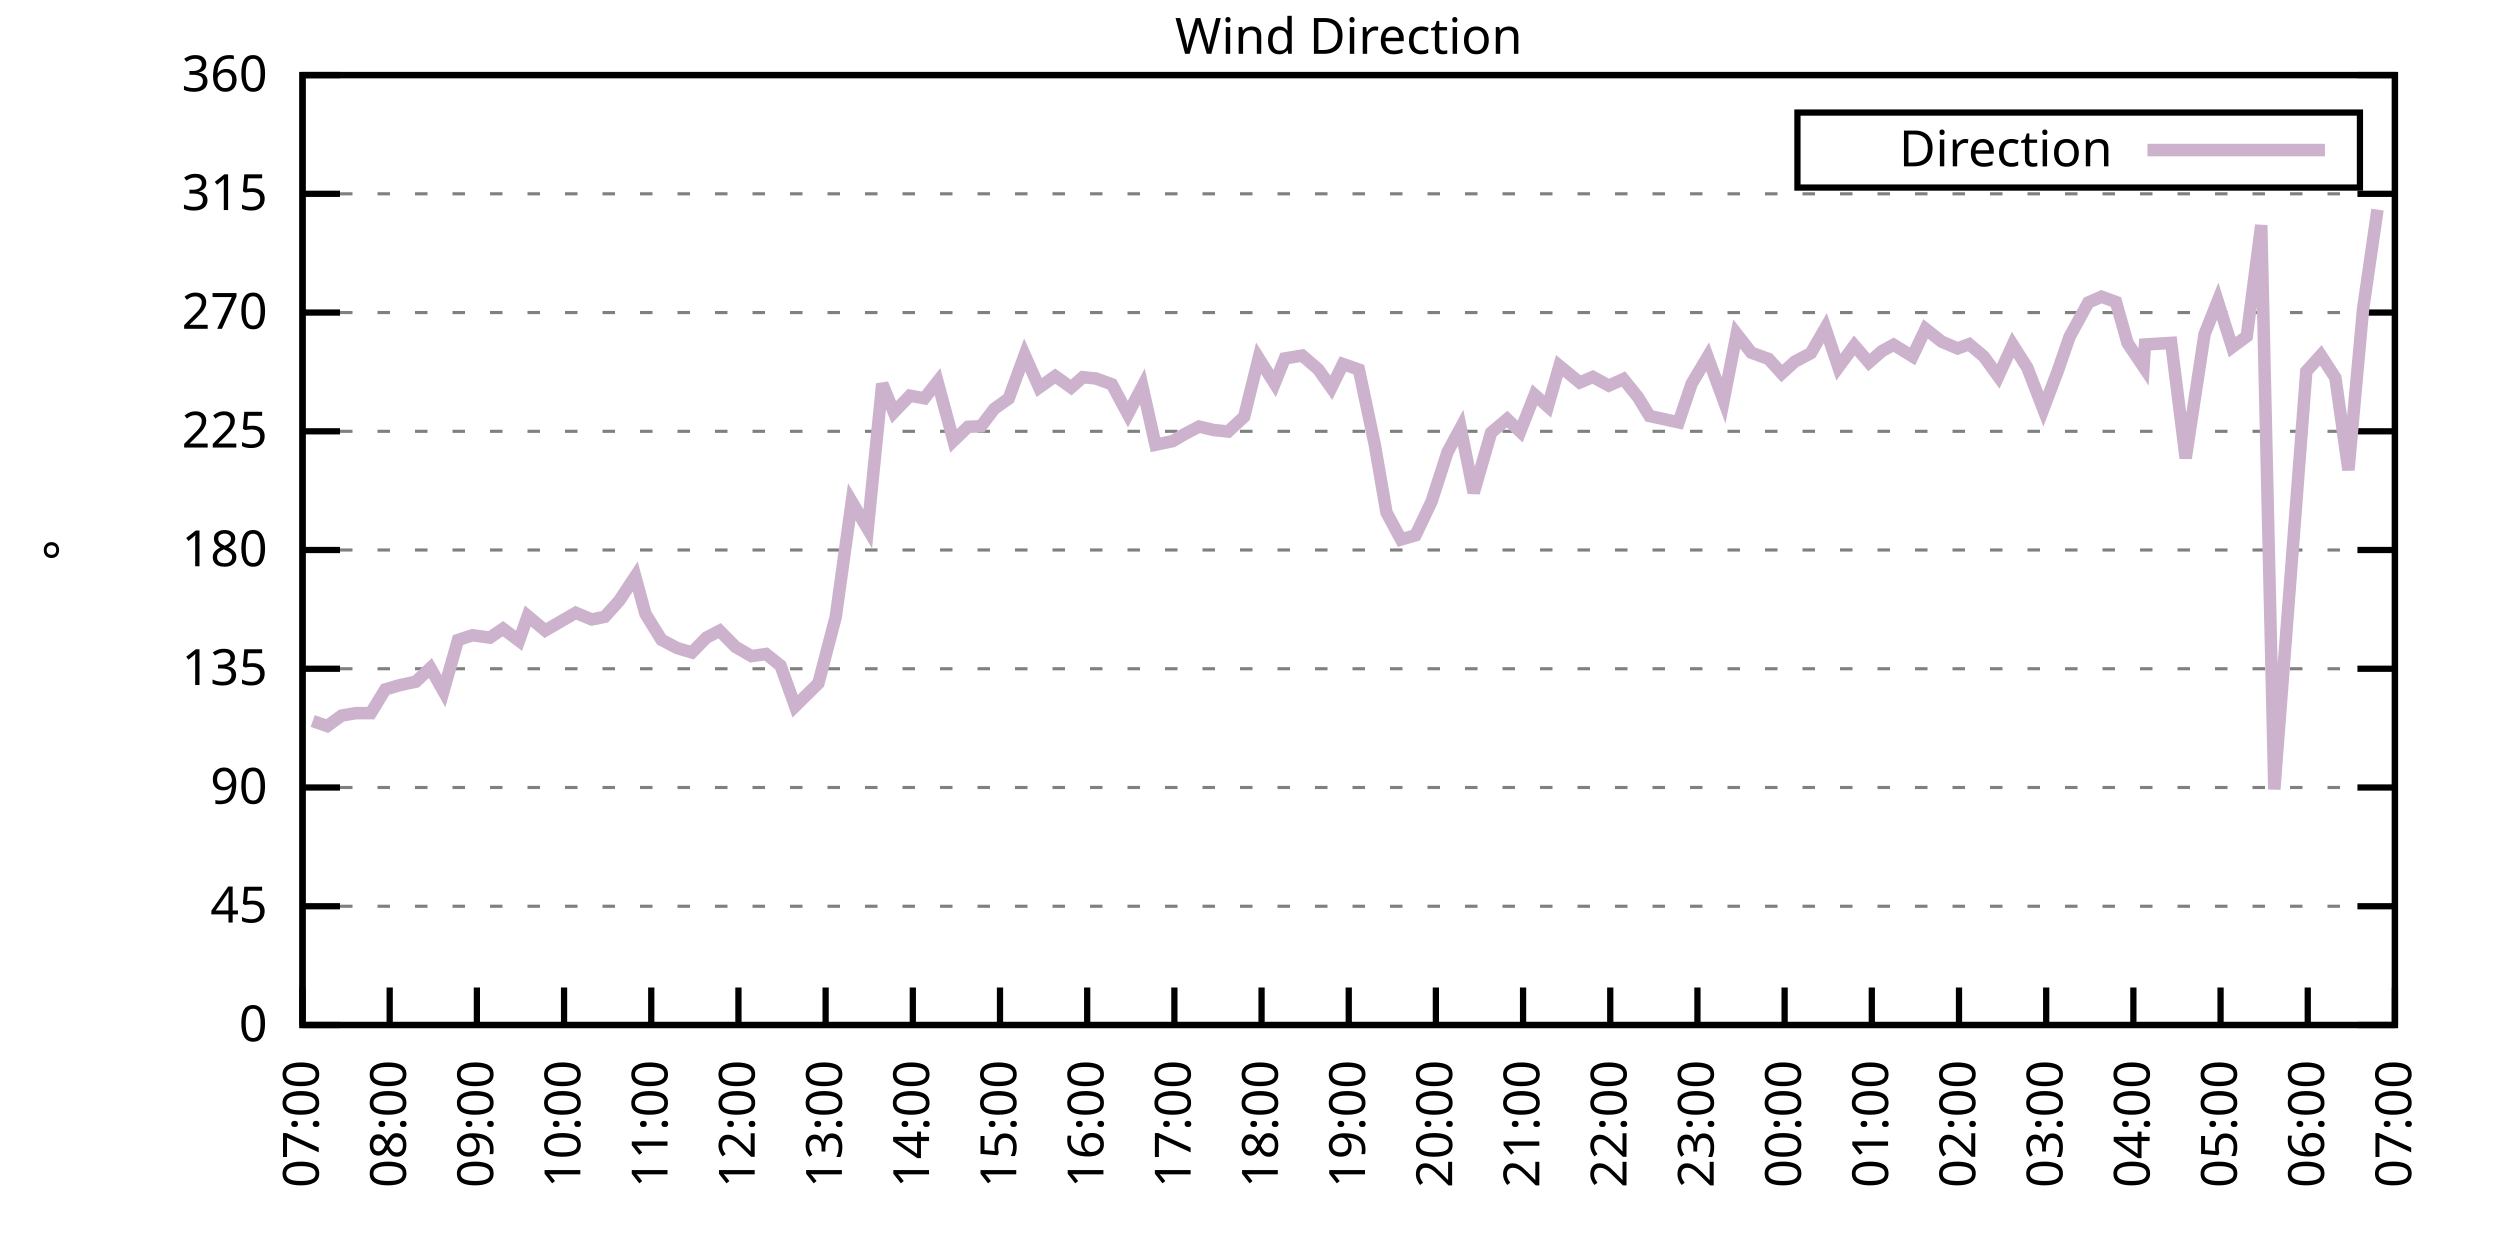
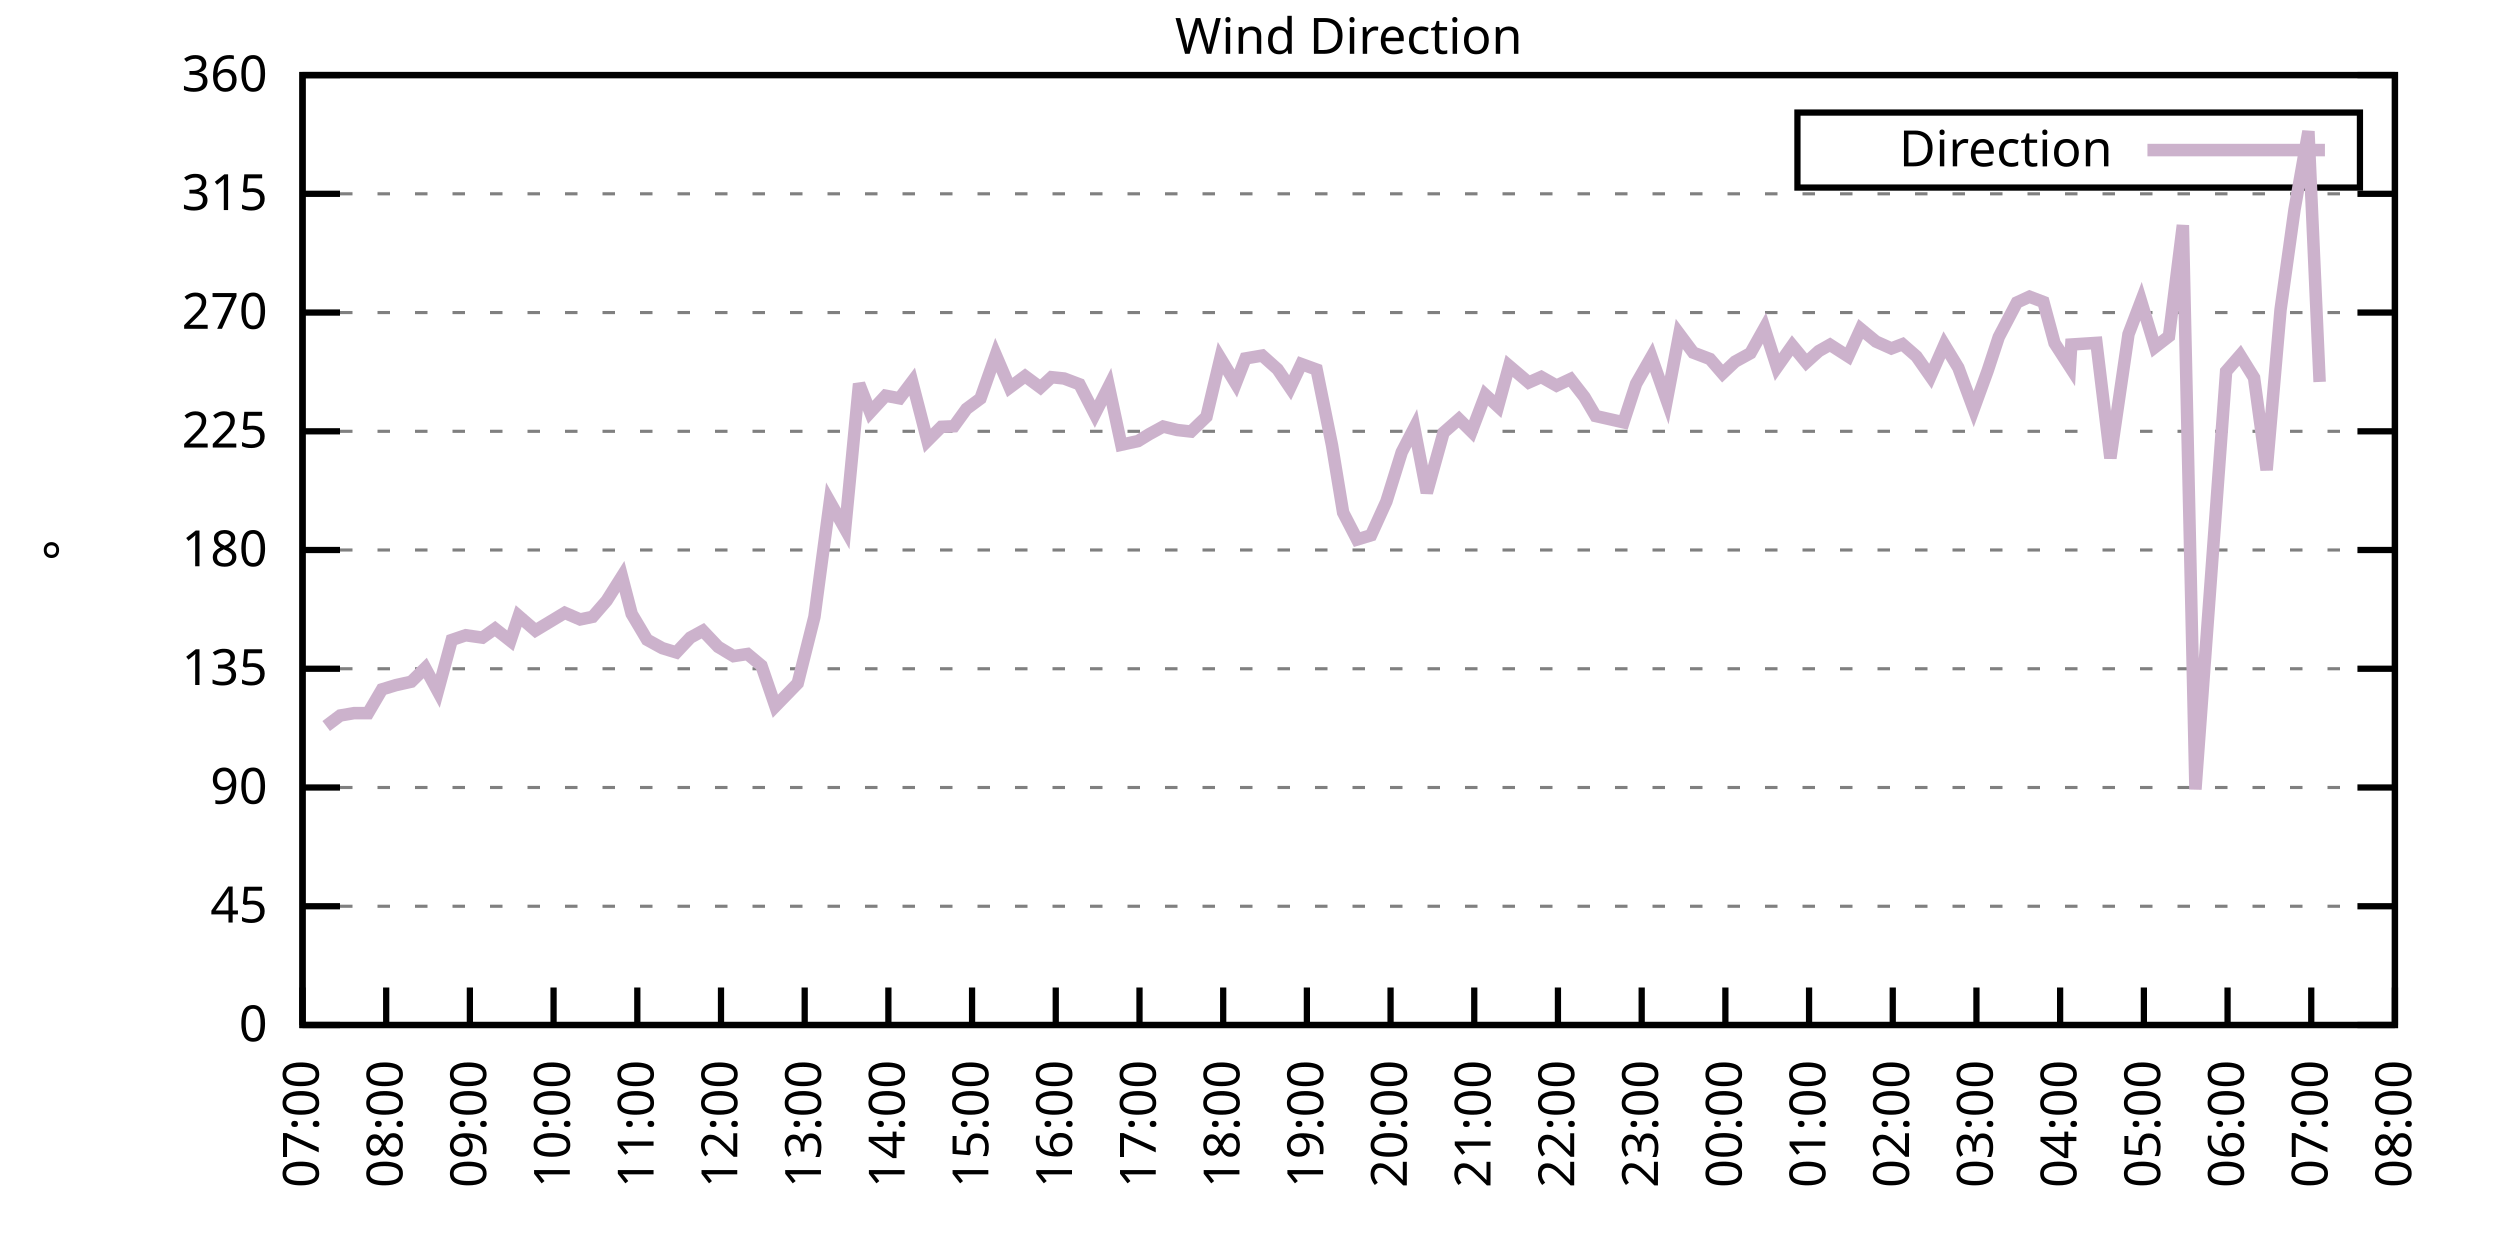
<svg xmlns="http://www.w3.org/2000/svg" xmlns:xlink="http://www.w3.org/1999/xlink" width="400" height="200" viewBox="0 0 400 200">
  <g id="gnuplot_canvas">
    <rect x="0" y="0" width="400" height="200" fill="none" />
    <defs>
      <circle id="gpDot" r="0.5" stroke-width="0.5" stroke="currentColor" />
      <path id="gpPt0" stroke-width="0.333" stroke="currentColor" d="M-1,0 h2 M0,-1 v2" />
      <path id="gpPt1" stroke-width="0.333" stroke="currentColor" d="M-1,-1 L1,1 M1,-1 L-1,1" />
      <path id="gpPt2" stroke-width="0.333" stroke="currentColor" d="M-1,0 L1,0 M0,-1 L0,1 M-1,-1 L1,1 M-1,1 L1,-1" />
      <rect id="gpPt3" stroke-width="0.333" stroke="currentColor" x="-1" y="-1" width="2" height="2" />
      <rect id="gpPt4" stroke-width="0.333" stroke="currentColor" fill="currentColor" x="-1" y="-1" width="2" height="2" />
      <circle id="gpPt5" stroke-width="0.333" stroke="currentColor" cx="0" cy="0" r="1" />
      <use xlink:href="#gpPt5" id="gpPt6" fill="currentColor" stroke="none" />
      <path id="gpPt7" stroke-width="0.333" stroke="currentColor" d="M0,-1.33 L-1.33,0.67 L1.33,0.67 z" />
      <use xlink:href="#gpPt7" id="gpPt8" fill="currentColor" stroke="none" />
      <use xlink:href="#gpPt7" id="gpPt9" stroke="currentColor" transform="rotate(180)" />
      <use xlink:href="#gpPt9" id="gpPt10" fill="currentColor" stroke="none" />
      <use xlink:href="#gpPt3" id="gpPt11" stroke="currentColor" transform="rotate(45)" />
      <use xlink:href="#gpPt11" id="gpPt12" fill="currentColor" stroke="none" />
      <path id="gpPt13" stroke-width="0.333" stroke="currentColor" d="M0,1.330 L1.265,0.411 L0.782,-1.067 L-0.782,-1.076 L-1.265,0.411 z" />
      <use xlink:href="#gpPt13" id="gpPt14" fill="currentColor" stroke="none" />
      <filter id="textbox" filterUnits="objectBoundingBox" x="0" y="0" height="1" width="1">
        <feFlood flood-color="white" flood-opacity="1" result="bgnd" />
        <feComposite in="SourceGraphic" in2="bgnd" operator="atop" />
      </filter>
      <filter id="greybox" filterUnits="objectBoundingBox" x="0" y="0" height="1" width="1">
        <feFlood flood-color="lightgrey" flood-opacity="1" result="grey" />
        <feComposite in="SourceGraphic" in2="grey" operator="atop" />
      </filter>
    </defs>
    <g fill="none" color="white" stroke="currentColor" stroke-width="1.00" stroke-linecap="butt" stroke-linejoin="miter">
</g>
    <g fill="none" color="black" stroke="currentColor" stroke-width="1.00" stroke-linecap="butt" stroke-linejoin="miter">
      <g stroke="none" shape-rendering="crispEdges">
        <polygon fill="rgb(255, 255, 255)" points="48.40,164.00 383.18,164.00 383.18,12.02 48.40,12.02 " />
      </g>
    </g>
    <g fill="none" color="black" stroke="currentColor" stroke-width="1.00" stroke-linecap="butt" stroke-linejoin="miter">
</g>
    <g fill="none" color="black" stroke="black" stroke-width="0.50" stroke-linecap="butt" stroke-linejoin="miter">
</g>
    <g fill="none" color="gray" stroke="currentColor" stroke-width="0.50" stroke-linecap="butt" stroke-linejoin="miter">
      <path stroke="gray" stroke-dasharray="2,4" class="gridline" d="M48.40,164.00 L383.19,164.00  " />
    </g>
    <g fill="none" color="gray" stroke="gray" stroke-width="1.00" stroke-linecap="butt" stroke-linejoin="miter">
</g>
    <g fill="none" color="black" stroke="currentColor" stroke-width="1.00" stroke-linecap="butt" stroke-linejoin="miter">
      <path stroke="black" d="M48.40,164.00 L54.40,164.00 M383.19,164.00 L377.19,164.00  " />
      <g transform="translate(42.80,166.60)" stroke="none" fill="black" font-family="Sans" font-size="8.00" text-anchor="end">
        <text>
          <tspan font-family="Sans"> 0</tspan>
        </text>
      </g>
    </g>
    <g fill="none" color="black" stroke="currentColor" stroke-width="1.00" stroke-linecap="butt" stroke-linejoin="miter">
</g>
    <g fill="none" color="black" stroke="black" stroke-width="0.50" stroke-linecap="butt" stroke-linejoin="miter">
</g>
    <g fill="none" color="gray" stroke="currentColor" stroke-width="0.50" stroke-linecap="butt" stroke-linejoin="miter">
      <path stroke="gray" stroke-dasharray="2,4" class="gridline" d="M48.40,145.00 L383.19,145.00  " />
    </g>
    <g fill="none" color="gray" stroke="gray" stroke-width="1.00" stroke-linecap="butt" stroke-linejoin="miter">
</g>
    <g fill="none" color="black" stroke="currentColor" stroke-width="1.00" stroke-linecap="butt" stroke-linejoin="miter">
      <path stroke="black" d="M48.40,145.00 L54.40,145.00 M383.19,145.00 L377.19,145.00  " />
      <g transform="translate(42.80,147.60)" stroke="none" fill="black" font-family="Sans" font-size="8.00" text-anchor="end">
        <text>
          <tspan font-family="Sans"> 45</tspan>
        </text>
      </g>
    </g>
    <g fill="none" color="black" stroke="currentColor" stroke-width="1.00" stroke-linecap="butt" stroke-linejoin="miter">
</g>
    <g fill="none" color="black" stroke="black" stroke-width="0.50" stroke-linecap="butt" stroke-linejoin="miter">
</g>
    <g fill="none" color="gray" stroke="currentColor" stroke-width="0.50" stroke-linecap="butt" stroke-linejoin="miter">
      <path stroke="gray" stroke-dasharray="2,4" class="gridline" d="M48.40,126.00 L383.19,126.00  " />
    </g>
    <g fill="none" color="gray" stroke="gray" stroke-width="1.00" stroke-linecap="butt" stroke-linejoin="miter">
</g>
    <g fill="none" color="black" stroke="currentColor" stroke-width="1.00" stroke-linecap="butt" stroke-linejoin="miter">
      <path stroke="black" d="M48.40,126.00 L54.40,126.00 M383.19,126.00 L377.19,126.00  " />
      <g transform="translate(42.80,128.60)" stroke="none" fill="black" font-family="Sans" font-size="8.00" text-anchor="end">
        <text>
          <tspan font-family="Sans"> 90</tspan>
        </text>
      </g>
    </g>
    <g fill="none" color="black" stroke="currentColor" stroke-width="1.00" stroke-linecap="butt" stroke-linejoin="miter">
</g>
    <g fill="none" color="black" stroke="black" stroke-width="0.50" stroke-linecap="butt" stroke-linejoin="miter">
</g>
    <g fill="none" color="gray" stroke="currentColor" stroke-width="0.50" stroke-linecap="butt" stroke-linejoin="miter">
      <path stroke="gray" stroke-dasharray="2,4" class="gridline" d="M48.40,107.00 L383.19,107.00  " />
    </g>
    <g fill="none" color="gray" stroke="gray" stroke-width="1.00" stroke-linecap="butt" stroke-linejoin="miter">
</g>
    <g fill="none" color="black" stroke="currentColor" stroke-width="1.00" stroke-linecap="butt" stroke-linejoin="miter">
      <path stroke="black" d="M48.40,107.00 L54.40,107.00 M383.19,107.00 L377.19,107.00  " />
      <g transform="translate(42.80,109.60)" stroke="none" fill="black" font-family="Sans" font-size="8.00" text-anchor="end">
        <text>
          <tspan font-family="Sans"> 135</tspan>
        </text>
      </g>
    </g>
    <g fill="none" color="black" stroke="currentColor" stroke-width="1.00" stroke-linecap="butt" stroke-linejoin="miter">
</g>
    <g fill="none" color="black" stroke="black" stroke-width="0.50" stroke-linecap="butt" stroke-linejoin="miter">
</g>
    <g fill="none" color="gray" stroke="currentColor" stroke-width="0.50" stroke-linecap="butt" stroke-linejoin="miter">
      <path stroke="gray" stroke-dasharray="2,4" class="gridline" d="M48.40,88.00 L383.19,88.00  " />
    </g>
    <g fill="none" color="gray" stroke="gray" stroke-width="1.00" stroke-linecap="butt" stroke-linejoin="miter">
</g>
    <g fill="none" color="black" stroke="currentColor" stroke-width="1.00" stroke-linecap="butt" stroke-linejoin="miter">
      <path stroke="black" d="M48.40,88.00 L54.40,88.00 M383.19,88.00 L377.19,88.00  " />
      <g transform="translate(42.80,90.60)" stroke="none" fill="black" font-family="Sans" font-size="8.00" text-anchor="end">
        <text>
          <tspan font-family="Sans"> 180</tspan>
        </text>
      </g>
    </g>
    <g fill="none" color="black" stroke="currentColor" stroke-width="1.00" stroke-linecap="butt" stroke-linejoin="miter">
</g>
    <g fill="none" color="black" stroke="black" stroke-width="0.50" stroke-linecap="butt" stroke-linejoin="miter">
</g>
    <g fill="none" color="gray" stroke="currentColor" stroke-width="0.50" stroke-linecap="butt" stroke-linejoin="miter">
      <path stroke="gray" stroke-dasharray="2,4" class="gridline" d="M48.40,69.01 L383.19,69.01  " />
    </g>
    <g fill="none" color="gray" stroke="gray" stroke-width="1.00" stroke-linecap="butt" stroke-linejoin="miter">
</g>
    <g fill="none" color="black" stroke="currentColor" stroke-width="1.00" stroke-linecap="butt" stroke-linejoin="miter">
      <path stroke="black" d="M48.40,69.01 L54.40,69.01 M383.19,69.01 L377.19,69.01  " />
      <g transform="translate(42.80,71.61)" stroke="none" fill="black" font-family="Sans" font-size="8.00" text-anchor="end">
        <text>
          <tspan font-family="Sans"> 225</tspan>
        </text>
      </g>
    </g>
    <g fill="none" color="black" stroke="currentColor" stroke-width="1.00" stroke-linecap="butt" stroke-linejoin="miter">
</g>
    <g fill="none" color="black" stroke="black" stroke-width="0.50" stroke-linecap="butt" stroke-linejoin="miter">
</g>
    <g fill="none" color="gray" stroke="currentColor" stroke-width="0.50" stroke-linecap="butt" stroke-linejoin="miter">
      <path stroke="gray" stroke-dasharray="2,4" class="gridline" d="M48.40,50.01 L383.19,50.01  " />
    </g>
    <g fill="none" color="gray" stroke="gray" stroke-width="1.00" stroke-linecap="butt" stroke-linejoin="miter">
</g>
    <g fill="none" color="black" stroke="currentColor" stroke-width="1.00" stroke-linecap="butt" stroke-linejoin="miter">
      <path stroke="black" d="M48.40,50.01 L54.40,50.01 M383.19,50.01 L377.19,50.01  " />
      <g transform="translate(42.80,52.61)" stroke="none" fill="black" font-family="Sans" font-size="8.00" text-anchor="end">
        <text>
          <tspan font-family="Sans"> 270</tspan>
        </text>
      </g>
    </g>
    <g fill="none" color="black" stroke="currentColor" stroke-width="1.00" stroke-linecap="butt" stroke-linejoin="miter">
</g>
    <g fill="none" color="black" stroke="black" stroke-width="0.50" stroke-linecap="butt" stroke-linejoin="miter">
</g>
    <g fill="none" color="gray" stroke="currentColor" stroke-width="0.50" stroke-linecap="butt" stroke-linejoin="miter">
      <path stroke="gray" stroke-dasharray="2,4" class="gridline" d="M48.40,31.01 L383.19,31.01  " />
    </g>
    <g fill="none" color="gray" stroke="gray" stroke-width="1.00" stroke-linecap="butt" stroke-linejoin="miter">
</g>
    <g fill="none" color="black" stroke="currentColor" stroke-width="1.00" stroke-linecap="butt" stroke-linejoin="miter">
      <path stroke="black" d="M48.40,31.01 L54.40,31.01 M383.19,31.01 L377.19,31.01  " />
      <g transform="translate(42.80,33.61)" stroke="none" fill="black" font-family="Sans" font-size="8.00" text-anchor="end">
        <text>
          <tspan font-family="Sans"> 315</tspan>
        </text>
      </g>
    </g>
    <g fill="none" color="black" stroke="currentColor" stroke-width="1.00" stroke-linecap="butt" stroke-linejoin="miter">
</g>
    <g fill="none" color="black" stroke="black" stroke-width="0.50" stroke-linecap="butt" stroke-linejoin="miter">
</g>
    <g fill="none" color="gray" stroke="currentColor" stroke-width="0.50" stroke-linecap="butt" stroke-linejoin="miter">
      <path stroke="gray" stroke-dasharray="2,4" class="gridline" d="M48.40,12.01 L383.19,12.01  " />
    </g>
    <g fill="none" color="gray" stroke="gray" stroke-width="1.00" stroke-linecap="butt" stroke-linejoin="miter">
</g>
    <g fill="none" color="black" stroke="currentColor" stroke-width="1.00" stroke-linecap="butt" stroke-linejoin="miter">
      <path stroke="black" d="M48.40,12.01 L54.40,12.01 M383.19,12.01 L377.19,12.01  " />
      <g transform="translate(42.80,14.61)" stroke="none" fill="black" font-family="Sans" font-size="8.00" text-anchor="end">
        <text>
          <tspan font-family="Sans"> 360</tspan>
        </text>
      </g>
    </g>
    <g fill="none" color="black" stroke="currentColor" stroke-width="1.00" stroke-linecap="butt" stroke-linejoin="miter">
      <path stroke="black" d="M48.40,164.00 L48.40,158.00  " />
      <g transform="translate(51.00,169.60) rotate(270.00)" stroke="none" fill="black" font-family="Sans" font-size="8.00" text-anchor="end">
        <text>
          <tspan font-family="Sans">07:00</tspan>
        </text>
      </g>
    </g>
    <g fill="none" color="black" stroke="currentColor" stroke-width="1.00" stroke-linecap="butt" stroke-linejoin="miter">
-       <path stroke="black" d="M62.35,164.00 L62.35,158.00  " />
-       <g transform="translate(64.95,169.60) rotate(270.00)" stroke="none" fill="black" font-family="Sans" font-size="8.00" text-anchor="end">
+       <path stroke="black" d="M61.79,164.00 L61.79,158.00  " />
+       <g transform="translate(64.39,169.60) rotate(270.00)" stroke="none" fill="black" font-family="Sans" font-size="8.00" text-anchor="end">
        <text>
          <tspan font-family="Sans">08:00</tspan>
        </text>
      </g>
    </g>
    <g fill="none" color="black" stroke="currentColor" stroke-width="1.00" stroke-linecap="butt" stroke-linejoin="miter">
-       <path stroke="black" d="M76.30,164.00 L76.30,158.00  " />
-       <g transform="translate(78.90,169.60) rotate(270.00)" stroke="none" fill="black" font-family="Sans" font-size="8.00" text-anchor="end">
+       <path stroke="black" d="M75.18,164.00 L75.18,158.00  " />
+       <g transform="translate(77.78,169.60) rotate(270.00)" stroke="none" fill="black" font-family="Sans" font-size="8.00" text-anchor="end">
        <text>
          <tspan font-family="Sans">09:00</tspan>
        </text>
      </g>
    </g>
    <g fill="none" color="black" stroke="currentColor" stroke-width="1.00" stroke-linecap="butt" stroke-linejoin="miter">
-       <path stroke="black" d="M90.25,164.00 L90.25,158.00  " />
-       <g transform="translate(92.85,169.60) rotate(270.00)" stroke="none" fill="black" font-family="Sans" font-size="8.00" text-anchor="end">
+       <path stroke="black" d="M88.57,164.00 L88.57,158.00  " />
+       <g transform="translate(91.17,169.60) rotate(270.00)" stroke="none" fill="black" font-family="Sans" font-size="8.00" text-anchor="end">
        <text>
          <tspan font-family="Sans">10:00</tspan>
        </text>
      </g>
    </g>
    <g fill="none" color="black" stroke="currentColor" stroke-width="1.00" stroke-linecap="butt" stroke-linejoin="miter">
-       <path stroke="black" d="M104.20,164.00 L104.20,158.00  " />
-       <g transform="translate(106.80,169.60) rotate(270.00)" stroke="none" fill="black" font-family="Sans" font-size="8.00" text-anchor="end">
+       <path stroke="black" d="M101.97,164.00 L101.97,158.00  " />
+       <g transform="translate(104.57,169.60) rotate(270.00)" stroke="none" fill="black" font-family="Sans" font-size="8.00" text-anchor="end">
        <text>
          <tspan font-family="Sans">11:00</tspan>
        </text>
      </g>
    </g>
    <g fill="none" color="black" stroke="currentColor" stroke-width="1.00" stroke-linecap="butt" stroke-linejoin="miter">
-       <path stroke="black" d="M118.15,164.00 L118.15,158.00  " />
-       <g transform="translate(120.75,169.60) rotate(270.00)" stroke="none" fill="black" font-family="Sans" font-size="8.00" text-anchor="end">
+       <path stroke="black" d="M115.36,164.00 L115.36,158.00  " />
+       <g transform="translate(117.96,169.60) rotate(270.00)" stroke="none" fill="black" font-family="Sans" font-size="8.00" text-anchor="end">
        <text>
          <tspan font-family="Sans">12:00</tspan>
        </text>
      </g>
    </g>
    <g fill="none" color="black" stroke="currentColor" stroke-width="1.00" stroke-linecap="butt" stroke-linejoin="miter">
-       <path stroke="black" d="M132.10,164.00 L132.10,158.00  " />
-       <g transform="translate(134.70,169.60) rotate(270.00)" stroke="none" fill="black" font-family="Sans" font-size="8.00" text-anchor="end">
+       <path stroke="black" d="M128.75,164.00 L128.75,158.00  " />
+       <g transform="translate(131.35,169.60) rotate(270.00)" stroke="none" fill="black" font-family="Sans" font-size="8.00" text-anchor="end">
        <text>
          <tspan font-family="Sans">13:00</tspan>
        </text>
      </g>
    </g>
    <g fill="none" color="black" stroke="currentColor" stroke-width="1.00" stroke-linecap="butt" stroke-linejoin="miter">
-       <path stroke="black" d="M146.05,164.00 L146.05,158.00  " />
-       <g transform="translate(148.65,169.60) rotate(270.00)" stroke="none" fill="black" font-family="Sans" font-size="8.00" text-anchor="end">
+       <path stroke="black" d="M142.14,164.00 L142.14,158.00  " />
+       <g transform="translate(144.74,169.60) rotate(270.00)" stroke="none" fill="black" font-family="Sans" font-size="8.00" text-anchor="end">
        <text>
          <tspan font-family="Sans">14:00</tspan>
        </text>
      </g>
    </g>
    <g fill="none" color="black" stroke="currentColor" stroke-width="1.00" stroke-linecap="butt" stroke-linejoin="miter">
-       <path stroke="black" d="M160.00,164.00 L160.00,158.00  " />
-       <g transform="translate(162.60,169.60) rotate(270.00)" stroke="none" fill="black" font-family="Sans" font-size="8.00" text-anchor="end">
+       <path stroke="black" d="M155.53,164.00 L155.53,158.00  " />
+       <g transform="translate(158.13,169.60) rotate(270.00)" stroke="none" fill="black" font-family="Sans" font-size="8.00" text-anchor="end">
        <text>
          <tspan font-family="Sans">15:00</tspan>
        </text>
      </g>
    </g>
    <g fill="none" color="black" stroke="currentColor" stroke-width="1.00" stroke-linecap="butt" stroke-linejoin="miter">
-       <path stroke="black" d="M173.95,164.00 L173.95,158.00  " />
-       <g transform="translate(176.55,169.60) rotate(270.00)" stroke="none" fill="black" font-family="Sans" font-size="8.00" text-anchor="end">
+       <path stroke="black" d="M168.92,164.00 L168.92,158.00  " />
+       <g transform="translate(171.52,169.60) rotate(270.00)" stroke="none" fill="black" font-family="Sans" font-size="8.00" text-anchor="end">
        <text>
          <tspan font-family="Sans">16:00</tspan>
        </text>
      </g>
    </g>
    <g fill="none" color="black" stroke="currentColor" stroke-width="1.00" stroke-linecap="butt" stroke-linejoin="miter">
-       <path stroke="black" d="M187.90,164.00 L187.90,158.00  " />
-       <g transform="translate(190.50,169.60) rotate(270.00)" stroke="none" fill="black" font-family="Sans" font-size="8.00" text-anchor="end">
+       <path stroke="black" d="M182.32,164.00 L182.32,158.00  " />
+       <g transform="translate(184.92,169.60) rotate(270.00)" stroke="none" fill="black" font-family="Sans" font-size="8.00" text-anchor="end">
        <text>
          <tspan font-family="Sans">17:00</tspan>
        </text>
      </g>
    </g>
    <g fill="none" color="black" stroke="currentColor" stroke-width="1.00" stroke-linecap="butt" stroke-linejoin="miter">
-       <path stroke="black" d="M201.85,164.00 L201.85,158.00  " />
-       <g transform="translate(204.45,169.60) rotate(270.00)" stroke="none" fill="black" font-family="Sans" font-size="8.00" text-anchor="end">
+       <path stroke="black" d="M195.71,164.00 L195.71,158.00  " />
+       <g transform="translate(198.31,169.60) rotate(270.00)" stroke="none" fill="black" font-family="Sans" font-size="8.00" text-anchor="end">
        <text>
          <tspan font-family="Sans">18:00</tspan>
        </text>
      </g>
    </g>
    <g fill="none" color="black" stroke="currentColor" stroke-width="1.00" stroke-linecap="butt" stroke-linejoin="miter">
-       <path stroke="black" d="M215.80,164.00 L215.80,158.00  " />
-       <g transform="translate(218.40,169.60) rotate(270.00)" stroke="none" fill="black" font-family="Sans" font-size="8.00" text-anchor="end">
+       <path stroke="black" d="M209.10,164.00 L209.10,158.00  " />
+       <g transform="translate(211.70,169.60) rotate(270.00)" stroke="none" fill="black" font-family="Sans" font-size="8.00" text-anchor="end">
        <text>
          <tspan font-family="Sans">19:00</tspan>
        </text>
      </g>
    </g>
    <g fill="none" color="black" stroke="currentColor" stroke-width="1.00" stroke-linecap="butt" stroke-linejoin="miter">
-       <path stroke="black" d="M229.74,164.00 L229.74,158.00  " />
-       <g transform="translate(232.34,169.60) rotate(270.00)" stroke="none" fill="black" font-family="Sans" font-size="8.00" text-anchor="end">
+       <path stroke="black" d="M222.49,164.00 L222.49,158.00  " />
+       <g transform="translate(225.09,169.60) rotate(270.00)" stroke="none" fill="black" font-family="Sans" font-size="8.00" text-anchor="end">
        <text>
          <tspan font-family="Sans">20:00</tspan>
        </text>
      </g>
    </g>
    <g fill="none" color="black" stroke="currentColor" stroke-width="1.00" stroke-linecap="butt" stroke-linejoin="miter">
-       <path stroke="black" d="M243.69,164.00 L243.69,158.00  " />
-       <g transform="translate(246.29,169.60) rotate(270.00)" stroke="none" fill="black" font-family="Sans" font-size="8.00" text-anchor="end">
+       <path stroke="black" d="M235.88,164.00 L235.88,158.00  " />
+       <g transform="translate(238.48,169.60) rotate(270.00)" stroke="none" fill="black" font-family="Sans" font-size="8.00" text-anchor="end">
        <text>
          <tspan font-family="Sans">21:00</tspan>
        </text>
      </g>
    </g>
    <g fill="none" color="black" stroke="currentColor" stroke-width="1.00" stroke-linecap="butt" stroke-linejoin="miter">
-       <path stroke="black" d="M257.64,164.00 L257.64,158.00  " />
-       <g transform="translate(260.24,169.60) rotate(270.00)" stroke="none" fill="black" font-family="Sans" font-size="8.00" text-anchor="end">
+       <path stroke="black" d="M249.27,164.00 L249.27,158.00  " />
+       <g transform="translate(251.87,169.60) rotate(270.00)" stroke="none" fill="black" font-family="Sans" font-size="8.00" text-anchor="end">
        <text>
          <tspan font-family="Sans">22:00</tspan>
        </text>
      </g>
    </g>
    <g fill="none" color="black" stroke="currentColor" stroke-width="1.00" stroke-linecap="butt" stroke-linejoin="miter">
-       <path stroke="black" d="M271.59,164.00 L271.59,158.00  " />
-       <g transform="translate(274.19,169.60) rotate(270.00)" stroke="none" fill="black" font-family="Sans" font-size="8.00" text-anchor="end">
+       <path stroke="black" d="M262.67,164.00 L262.67,158.00  " />
+       <g transform="translate(265.27,169.60) rotate(270.00)" stroke="none" fill="black" font-family="Sans" font-size="8.00" text-anchor="end">
        <text>
          <tspan font-family="Sans">23:00</tspan>
        </text>
      </g>
    </g>
    <g fill="none" color="black" stroke="currentColor" stroke-width="1.00" stroke-linecap="butt" stroke-linejoin="miter">
-       <path stroke="black" d="M285.54,164.00 L285.54,158.00  " />
-       <g transform="translate(288.14,169.60) rotate(270.00)" stroke="none" fill="black" font-family="Sans" font-size="8.00" text-anchor="end">
+       <path stroke="black" d="M276.06,164.00 L276.06,158.00  " />
+       <g transform="translate(278.66,169.60) rotate(270.00)" stroke="none" fill="black" font-family="Sans" font-size="8.00" text-anchor="end">
        <text>
          <tspan font-family="Sans">00:00</tspan>
        </text>
      </g>
    </g>
    <g fill="none" color="black" stroke="currentColor" stroke-width="1.00" stroke-linecap="butt" stroke-linejoin="miter">
-       <path stroke="black" d="M299.49,164.00 L299.49,158.00  " />
-       <g transform="translate(302.09,169.60) rotate(270.00)" stroke="none" fill="black" font-family="Sans" font-size="8.00" text-anchor="end">
+       <path stroke="black" d="M289.45,164.00 L289.45,158.00  " />
+       <g transform="translate(292.05,169.60) rotate(270.00)" stroke="none" fill="black" font-family="Sans" font-size="8.00" text-anchor="end">
        <text>
          <tspan font-family="Sans">01:00</tspan>
        </text>
      </g>
    </g>
    <g fill="none" color="black" stroke="currentColor" stroke-width="1.00" stroke-linecap="butt" stroke-linejoin="miter">
-       <path stroke="black" d="M313.44,164.00 L313.44,158.00  " />
-       <g transform="translate(316.04,169.60) rotate(270.00)" stroke="none" fill="black" font-family="Sans" font-size="8.00" text-anchor="end">
+       <path stroke="black" d="M302.84,164.00 L302.84,158.00  " />
+       <g transform="translate(305.44,169.60) rotate(270.00)" stroke="none" fill="black" font-family="Sans" font-size="8.00" text-anchor="end">
        <text>
          <tspan font-family="Sans">02:00</tspan>
        </text>
      </g>
    </g>
    <g fill="none" color="black" stroke="currentColor" stroke-width="1.00" stroke-linecap="butt" stroke-linejoin="miter">
-       <path stroke="black" d="M327.39,164.00 L327.39,158.00  " />
-       <g transform="translate(329.99,169.60) rotate(270.00)" stroke="none" fill="black" font-family="Sans" font-size="8.00" text-anchor="end">
+       <path stroke="black" d="M316.23,164.00 L316.23,158.00  " />
+       <g transform="translate(318.83,169.60) rotate(270.00)" stroke="none" fill="black" font-family="Sans" font-size="8.00" text-anchor="end">
        <text>
          <tspan font-family="Sans">03:00</tspan>
        </text>
      </g>
    </g>
    <g fill="none" color="black" stroke="currentColor" stroke-width="1.00" stroke-linecap="butt" stroke-linejoin="miter">
-       <path stroke="black" d="M341.34,164.00 L341.34,158.00  " />
-       <g transform="translate(343.94,169.60) rotate(270.00)" stroke="none" fill="black" font-family="Sans" font-size="8.00" text-anchor="end">
+       <path stroke="black" d="M329.62,164.00 L329.62,158.00  " />
+       <g transform="translate(332.22,169.60) rotate(270.00)" stroke="none" fill="black" font-family="Sans" font-size="8.00" text-anchor="end">
        <text>
          <tspan font-family="Sans">04:00</tspan>
        </text>
      </g>
    </g>
    <g fill="none" color="black" stroke="currentColor" stroke-width="1.00" stroke-linecap="butt" stroke-linejoin="miter">
-       <path stroke="black" d="M355.29,164.00 L355.29,158.00  " />
-       <g transform="translate(357.89,169.60) rotate(270.00)" stroke="none" fill="black" font-family="Sans" font-size="8.00" text-anchor="end">
+       <path stroke="black" d="M343.02,164.00 L343.02,158.00  " />
+       <g transform="translate(345.62,169.60) rotate(270.00)" stroke="none" fill="black" font-family="Sans" font-size="8.00" text-anchor="end">
        <text>
          <tspan font-family="Sans">05:00</tspan>
        </text>
      </g>
    </g>
    <g fill="none" color="black" stroke="currentColor" stroke-width="1.00" stroke-linecap="butt" stroke-linejoin="miter">
-       <path stroke="black" d="M369.24,164.00 L369.24,158.00  " />
-       <g transform="translate(371.84,169.60) rotate(270.00)" stroke="none" fill="black" font-family="Sans" font-size="8.00" text-anchor="end">
+       <path stroke="black" d="M356.41,164.00 L356.41,158.00  " />
+       <g transform="translate(359.01,169.60) rotate(270.00)" stroke="none" fill="black" font-family="Sans" font-size="8.00" text-anchor="end">
        <text>
          <tspan font-family="Sans">06:00</tspan>
+         </text>
+       </g>
+     </g>
+     <g fill="none" color="black" stroke="currentColor" stroke-width="1.00" stroke-linecap="butt" stroke-linejoin="miter">
+       <path stroke="black" d="M369.80,164.00 L369.80,158.00  " />
+       <g transform="translate(372.40,169.60) rotate(270.00)" stroke="none" fill="black" font-family="Sans" font-size="8.00" text-anchor="end">
+         <text>
+           <tspan font-family="Sans">07:00</tspan>
        </text>
      </g>
    </g>
    <g fill="none" color="black" stroke="currentColor" stroke-width="1.00" stroke-linecap="butt" stroke-linejoin="miter">
      <path stroke="black" d="M383.19,164.00 L383.19,158.00  " />
      <g transform="translate(385.79,169.60) rotate(270.00)" stroke="none" fill="black" font-family="Sans" font-size="8.00" text-anchor="end">
        <text>
-           <tspan font-family="Sans">07:00</tspan>
+           <tspan font-family="Sans">08:00</tspan>
        </text>
      </g>
    </g>
    <g fill="none" color="black" stroke="currentColor" stroke-width="1.00" stroke-linecap="butt" stroke-linejoin="miter">
</g>
    <g fill="none" color="black" stroke="currentColor" stroke-width="1.00" stroke-linecap="butt" stroke-linejoin="miter">
      <path stroke="black" d="M48.40,12.01 L48.40,164.00 L383.19,164.00 L383.19,12.01 L48.40,12.01 Z  " />
    </g>
    <g fill="none" color="black" stroke="currentColor" stroke-width="1.00" stroke-linecap="butt" stroke-linejoin="miter">
</g>
    <g fill="none" color="black" stroke="currentColor" stroke-width="1.00" stroke-linecap="butt" stroke-linejoin="miter">
      <path stroke="black" d="M287.59,30.01 L287.59,18.01 L377.59,18.01 L377.59,30.01 L287.59,30.01 Z  " />
    </g>
    <g id="Wind_direction_plot_1">
      <g fill="none" color="white" stroke="black" stroke-width="2.00" stroke-linecap="butt" stroke-linejoin="miter">
</g>
      <g fill="none" color="black" stroke="currentColor" stroke-width="2.00" stroke-linecap="butt" stroke-linejoin="miter">
        <g transform="translate(337.99,26.61)" stroke="none" fill="black" font-family="Sans" font-size="8.00" text-anchor="end">
          <text>
            <tspan font-family="Sans">Direction</tspan>
          </text>
        </g>
      </g>
      <g fill="none" color="black" stroke="currentColor" stroke-width="2.00" stroke-linecap="butt" stroke-linejoin="miter">
-         <path stroke="rgb(204, 178, 204)" d="M343.59,24.01 L371.99,24.01 M50.03,115.36 L52.35,116.17 L54.68,114.48 L57.00,114.10 L59.33,114.10 L61.65,110.30   L63.98,109.62 L66.53,109.07 L68.86,106.88 L70.95,110.59 L73.28,102.40 L75.60,101.64 L78.39,102.02 L80.48,100.59   L83.04,102.53 L84.44,98.56 L87.23,100.88 L89.55,99.53 L92.11,98.05 L94.67,99.11 L96.76,98.69 L99.08,96.11   L101.64,92.23 L103.27,98.22 L105.83,102.36 L108.38,103.71 L110.71,104.39 L113.03,102.02 L115.13,100.92 L117.68,103.50   L120.24,104.98 L122.57,104.64 L124.89,106.50 L127.22,113.00 L130.94,109.33 L133.72,98.69 L136.28,80.28 L138.84,84.63   L141.16,61.41 L143.02,65.97 L145.58,63.31 L147.91,63.73 L150.00,61.07 L152.56,70.53 L154.88,68.29 L156.97,68.20   L159.07,65.42 L161.39,63.77 L163.95,56.80 L166.27,62.00 L168.83,60.18 L171.39,62.00 L173.25,60.35 L175.34,60.56   L177.90,61.49 L180.46,66.26 L182.78,61.83 L184.87,71.16 L187.66,70.57 L189.52,69.47 L191.85,68.25 L194.17,68.80   L196.50,69.05 L199.06,66.68 L201.38,57.31 L203.94,61.36 L205.57,57.35 L208.36,56.89 L210.91,59.08 L213.01,62.04   L214.87,58.24 L217.42,59.13 L219.98,71.24 L221.84,82.01 L224.16,86.32 L226.49,85.64 L229.05,80.24 L231.60,72.34   L233.70,68.46 L235.79,78.84 L238.58,69.22 L241.14,67.06 L243.23,69.05 L245.55,63.18 L247.65,65.04 L249.51,58.54   L252.76,61.20 L254.85,60.31 L257.41,61.70 L259.74,60.65 L262.06,63.52 L263.92,66.56 L268.57,67.57 L270.66,61.41   L273.22,57.10 L275.78,64.07 L277.87,53.43 L280.20,56.42 L282.99,57.44 L285.08,59.76 L287.17,57.86 L289.73,56.51   L292.05,52.50 L294.15,58.75 L296.70,55.28 L299.03,57.99 L301.12,56.17 L302.98,55.16 L306.00,57.02 L308.09,52.63   L310.65,54.65 L313.21,55.75 L315.07,55.07 L317.39,57.02 L319.72,60.22 L322.04,55.16 L324.37,58.83 L326.93,65.46   L329.25,59.34 L331.11,53.93 L334.13,48.40 L336.23,47.47 L338.55,48.32 L340.41,54.90 L342.97,58.70 L343.20,55.12   L347.39,54.86 L349.71,73.31 L352.73,53.47 L354.83,48.19 L357.15,55.54 L359.48,53.81 L361.80,36.03 L363.89,126.30   L369.01,59.42 L371.33,56.85 L373.66,60.44 L375.75,75.21 L378.08,49.54 L380.40,33.54  " />
+         <path stroke="rgb(204, 178, 204)" d="M343.59,24.01 L371.99,24.01 M52.19,116.17 L54.43,114.48 L56.66,114.10 L58.89,114.10 L61.12,110.30 L63.35,109.62   L65.81,109.07 L68.04,106.88 L70.05,110.59 L72.28,102.40 L74.51,101.64 L77.19,102.02 L79.20,100.59 L81.66,102.53   L82.99,98.56 L85.67,100.88 L87.91,99.53 L90.36,98.05 L92.82,99.11 L94.82,98.69 L97.06,96.11 L99.51,92.23   L101.07,98.22 L103.53,102.36 L105.98,103.71 L108.22,104.39 L110.45,102.02 L112.46,100.92 L114.91,103.50 L117.37,104.98   L119.60,104.64 L121.83,106.50 L124.06,113.00 L127.63,109.33 L130.31,98.69 L132.77,80.28 L135.22,84.63 L137.45,61.41   L139.24,65.97 L141.69,63.31 L143.93,63.73 L145.94,61.07 L148.39,70.53 L150.62,68.29 L152.63,68.20 L154.64,65.42   L156.87,63.77 L159.33,56.80 L161.56,62.00 L164.01,60.18 L166.47,62.00 L168.25,60.35 L170.26,60.56 L172.72,61.49   L175.17,66.26 L177.41,61.83 L179.41,71.16 L182.09,70.57 L183.88,69.47 L186.11,68.25 L188.34,68.80 L190.57,69.05   L193.03,66.68 L195.26,57.31 L197.72,61.36 L199.28,57.35 L201.96,56.89 L204.41,59.08 L206.42,62.04 L208.21,58.24   L210.66,59.13 L213.12,71.24 L214.90,82.01 L217.13,86.32 L219.37,85.64 L221.82,80.24 L224.28,72.34 L226.29,68.46   L228.29,78.84 L230.97,69.22 L233.43,67.06 L235.44,69.05 L237.67,63.18 L239.68,65.04 L241.46,58.54 L244.59,61.20   L246.60,60.31 L249.05,61.70 L251.28,60.65 L253.51,63.52 L255.30,66.56 L259.76,67.57 L261.77,61.41 L264.23,57.10   L266.68,64.07 L268.69,53.43 L270.92,56.42 L273.60,57.44 L275.61,59.76 L277.62,57.86 L280.07,56.51 L282.31,52.50   L284.32,58.75 L286.77,55.28 L289.00,57.99 L291.01,56.17 L292.80,55.16 L295.70,57.02 L297.71,52.63 L300.16,54.65   L302.62,55.75 L304.40,55.07 L306.63,57.02 L308.87,60.22 L311.10,55.16 L313.33,58.83 L315.79,65.46 L318.02,59.34   L319.80,53.93 L322.70,48.40 L324.71,47.47 L326.95,48.32 L328.73,54.90 L331.19,58.70 L331.41,55.12 L335.43,54.86   L337.66,73.31 L340.56,53.47 L342.57,48.19 L344.80,55.54 L347.03,53.81 L349.26,36.03 L351.27,126.30 L356.18,59.42   L358.42,56.85 L360.65,60.44 L362.66,75.21 L364.89,49.54 L367.12,33.54 L369.35,21.00 L371.14,61.11  " />
      </g>
    </g>
    <g fill="none" color="black" stroke="currentColor" stroke-width="2.00" stroke-linecap="butt" stroke-linejoin="miter">
</g>
    <g fill="none" color="black" stroke="black" stroke-width="1.00" stroke-linecap="butt" stroke-linejoin="miter">
</g>
    <g fill="none" color="black" stroke="currentColor" stroke-width="1.00" stroke-linecap="butt" stroke-linejoin="miter">
      <path stroke="black" d="M48.40,12.01 L48.40,164.00 L383.19,164.00 L383.19,12.01 L48.40,12.01 Z  " />
      <g transform="translate(12.80,88.01) rotate(270.00)" stroke="none" fill="black" font-family="Sans" font-size="8.00" text-anchor="middle">
        <text>
          <tspan font-family="Sans">°</tspan>
        </text>
      </g>
    </g>
    <g fill="none" color="black" stroke="currentColor" stroke-width="1.00" stroke-linecap="butt" stroke-linejoin="miter">
</g>
    <g fill="none" color="black" stroke="currentColor" stroke-width="1.00" stroke-linecap="butt" stroke-linejoin="miter">
      <g transform="translate(215.79,8.61)" stroke="none" fill="black" font-family="Sans" font-size="8.00" text-anchor="middle">
        <text>
          <tspan font-family="Sans">Wind Direction</tspan>
        </text>
      </g>
    </g>
    <g fill="none" color="black" stroke="currentColor" stroke-width="1.00" stroke-linecap="butt" stroke-linejoin="miter">
</g>
  </g>
</svg>
